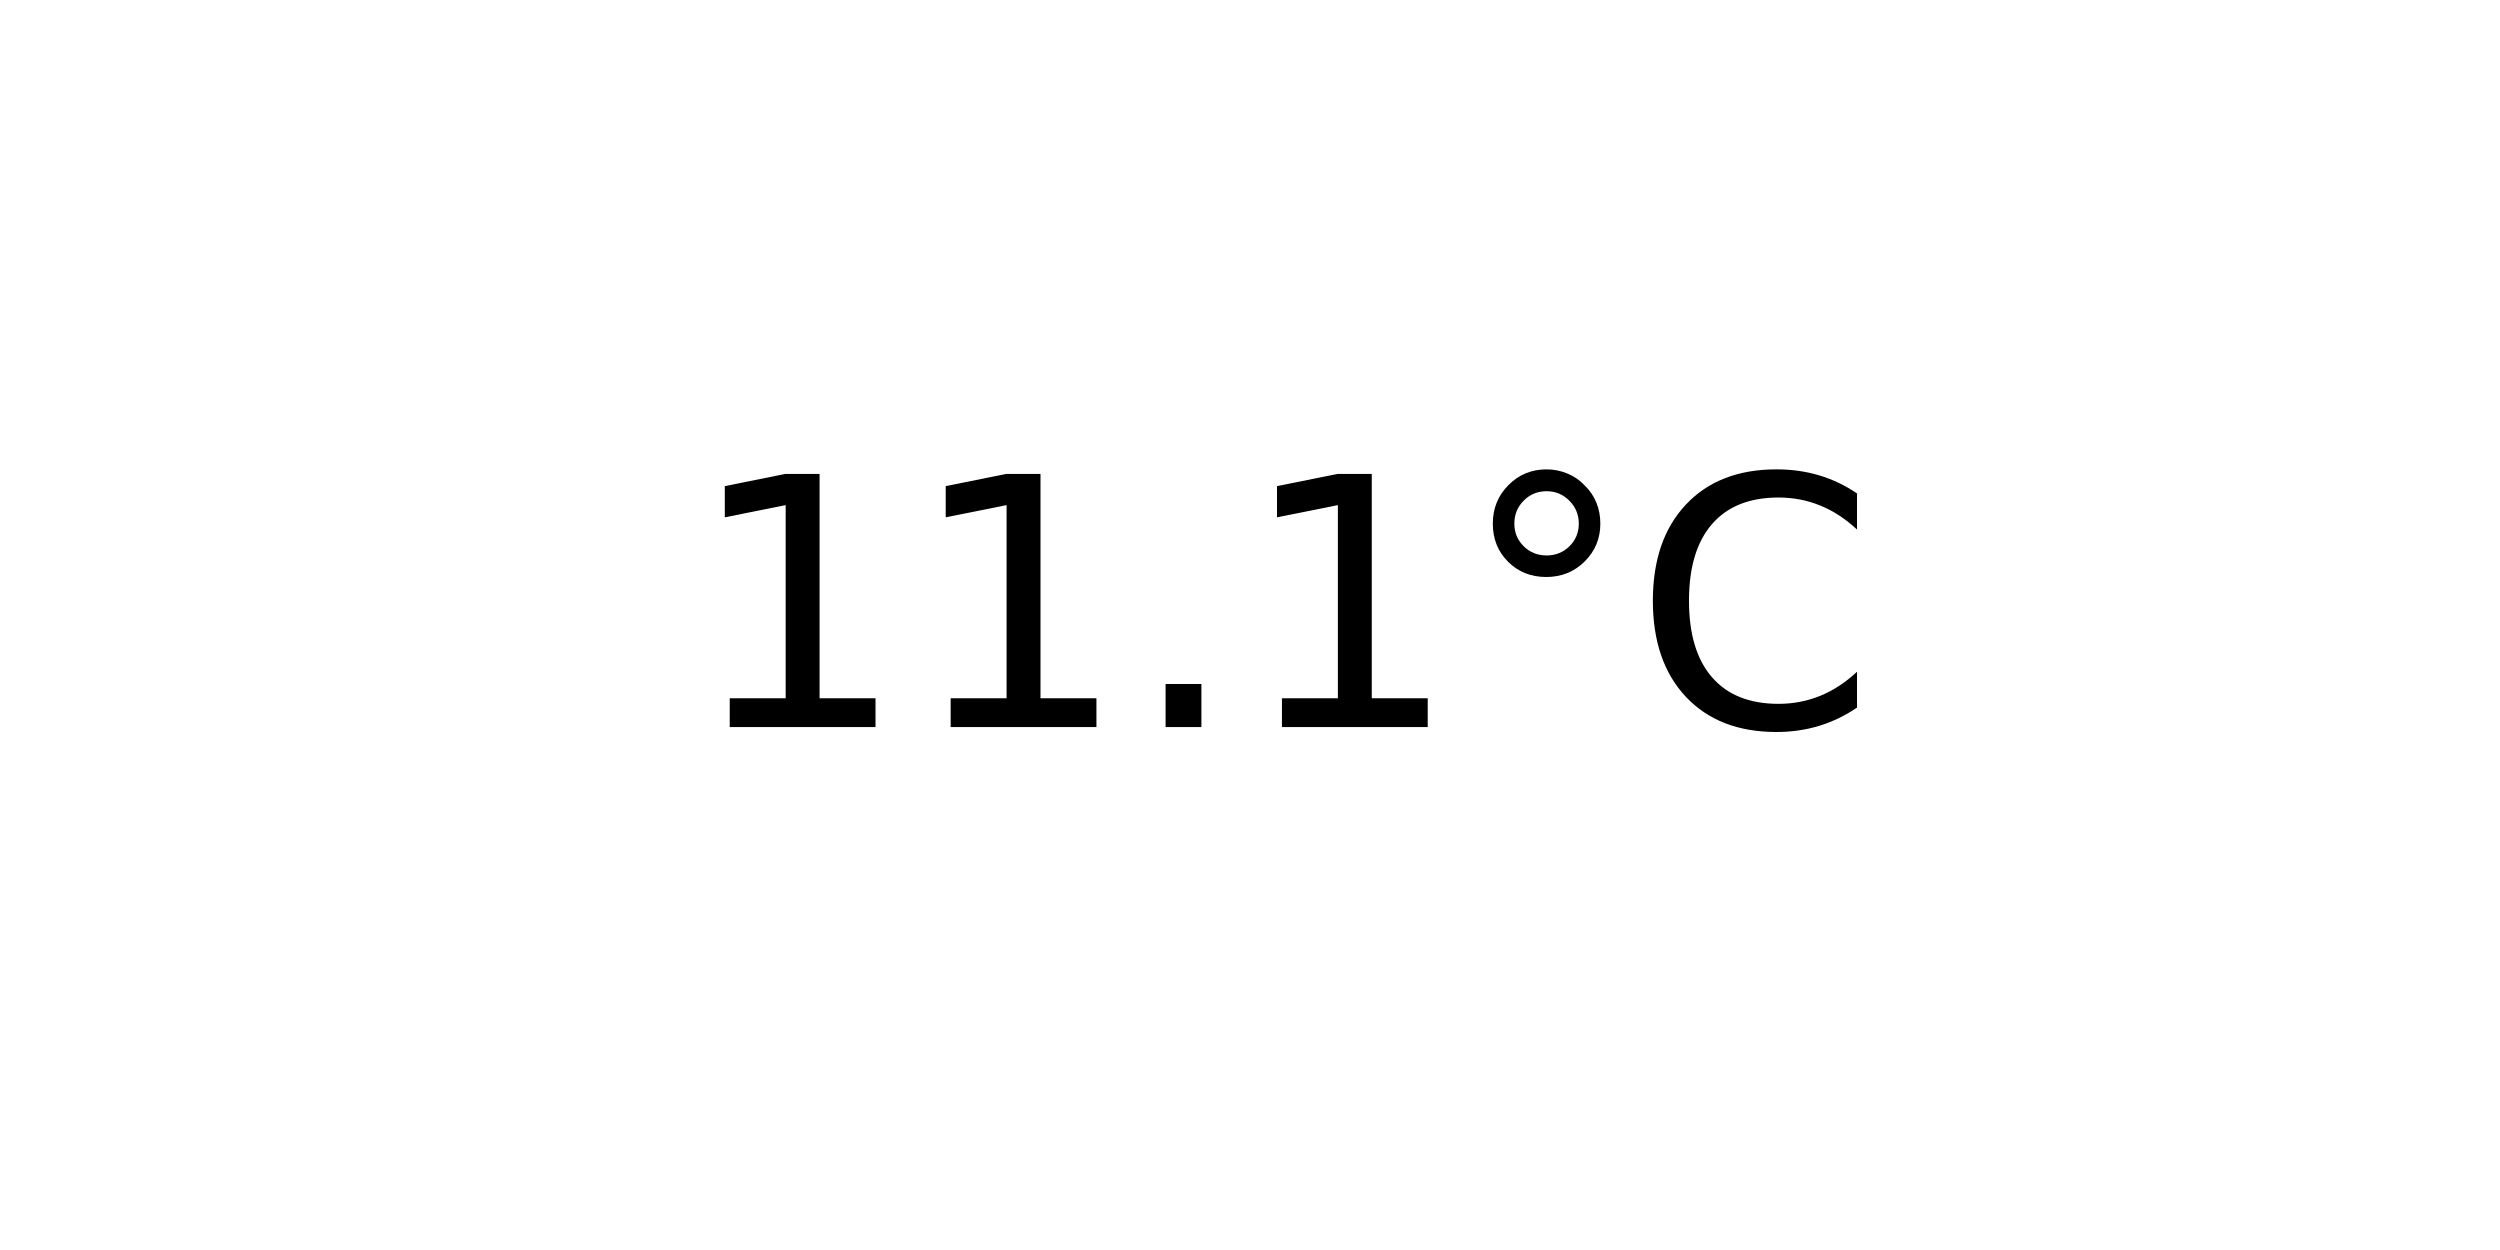
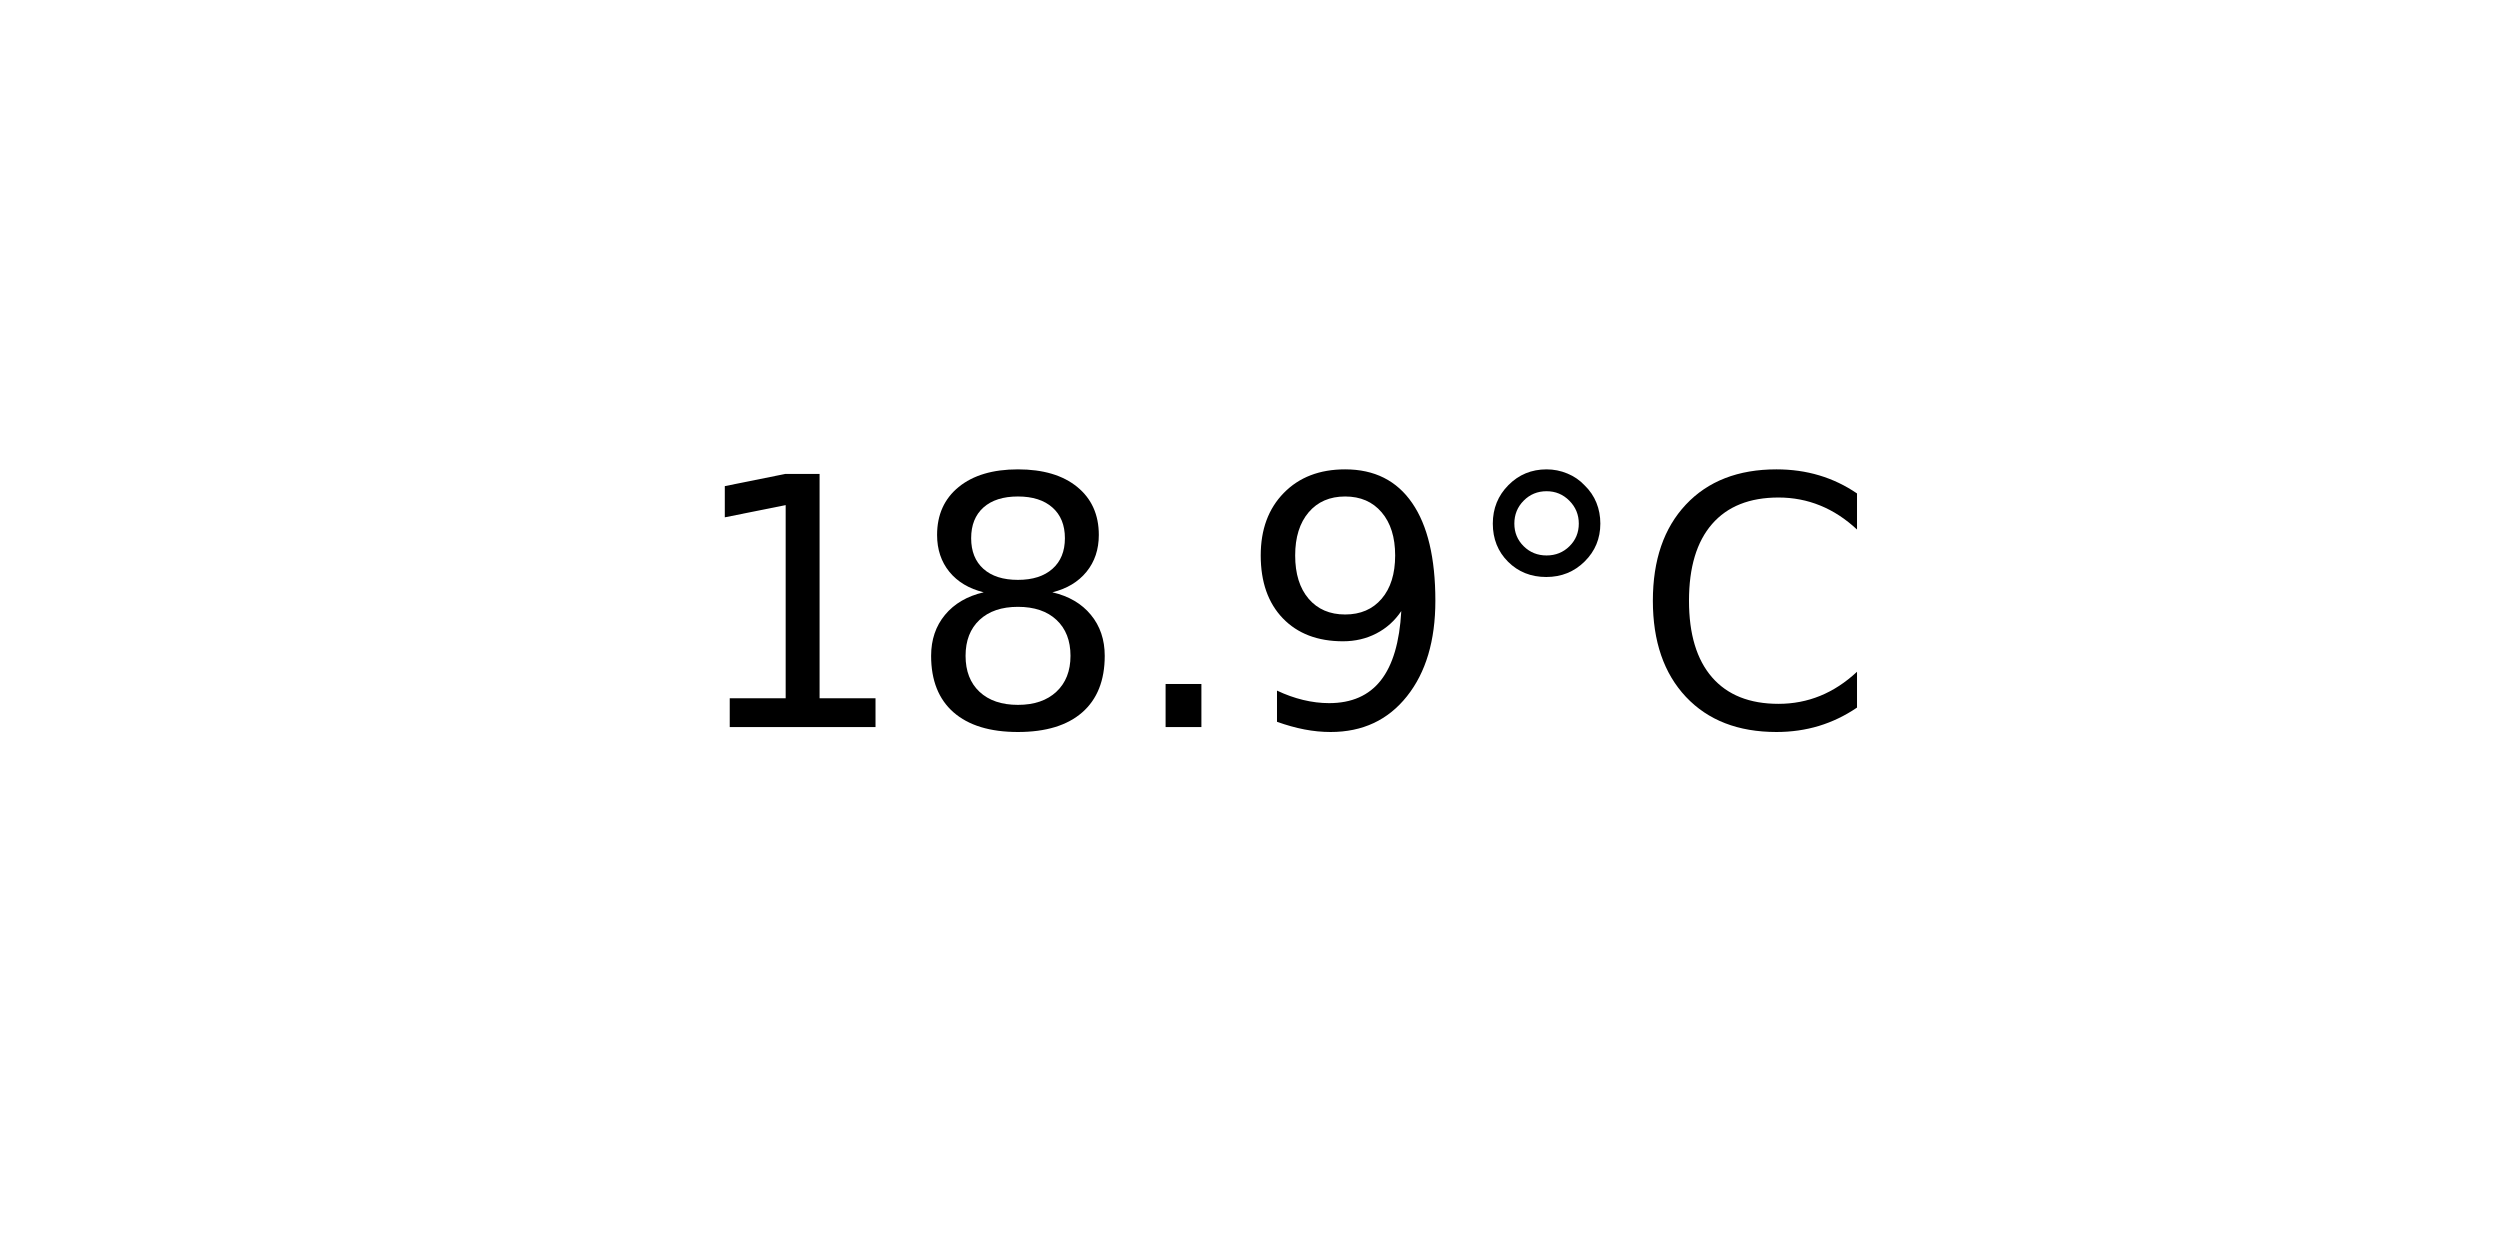
<svg xmlns="http://www.w3.org/2000/svg" xmlns:xlink="http://www.w3.org/1999/xlink" width="72pt" height="36pt" viewBox="0 0 72 36" version="1.1">
  <defs>
    <style type="text/css">*{stroke-linejoin: round; stroke-linecap: butt}</style>
  </defs>
  <g id="figure_1">
    <g id="axes_1">
      <g id="text_1">
        <g transform="translate(19.77578 20.93937) scale(0.1 -0.1)">
          <defs>
            <path id="DejaVuSans-31" d="M 794 531  L 1825 531  L 1825 4091  L 703 3866  L 703 4441  L 1819 4666  L 2450 4666  L 2450 531  L 3481 531  L 3481 0  L 794 0  L 794 531  z " transform="scale(0.015625)" />
+             <path id="DejaVuSans-38" d="M 2034 2216  Q 1584 2216 1326 1975  Q 1069 1734 1069 1313  Q 1069 891 1326 650  Q 1584 409 2034 409  Q 2484 409 2743 651  Q 3003 894 3003 1313  Q 3003 1734 2745 1975  Q 2488 2216 2034 2216  z M 1403 2484  Q 997 2584 770 2862  Q 544 3141 544 3541  Q 544 4100 942 4425  Q 1341 4750 2034 4750  Q 2731 4750 3128 4425  Q 3525 4100 3525 3541  Q 3525 3141 3298 2862  Q 3072 2584 2669 2484  Q 3125 2378 3379 2068  Q 3634 1759 3634 1313  Q 3634 634 3220 271  Q 2806 -91 2034 -91  Q 1263 -91 848 271  Q 434 634 434 1313  Q 434 1759 690 2068  Q 947 2378 1403 2484  z M 1172 3481  Q 1172 3119 1398 2916  Q 1625 2713 2034 2713  Q 2441 2713 2670 2916  Q 2900 3119 2900 3481  Q 2900 3844 2670 4047  Q 2441 4250 2034 4250  Q 1625 4250 1398 4047  Q 1172 3844 1172 3481  z " transform="scale(0.015625)" />
            <path id="DejaVuSans-2e" d="M 684 794  L 1344 794  L 1344 0  L 684 0  L 684 794  z " transform="scale(0.015625)" />
+             <path id="DejaVuSans-39" d="M 703 97  L 703 672  Q 941 559 1184 500  Q 1428 441 1663 441  Q 2288 441 2617 861  Q 2947 1281 2994 2138  Q 2813 1869 2534 1725  Q 2256 1581 1919 1581  Q 1219 1581 811 2004  Q 403 2428 403 3163  Q 403 3881 828 4315  Q 1253 4750 1959 4750  Q 2769 4750 3195 4129  Q 3622 3509 3622 2328  Q 3622 1225 3098 567  Q 2575 -91 1691 -91  Q 1453 -91 1209 -44  Q 966 3 703 97  z M 1959 2075  Q 2384 2075 2632 2365  Q 2881 2656 2881 3163  Q 2881 3666 2632 3958  Q 2384 4250 1959 4250  Q 1534 4250 1286 3958  Q 1038 3666 1038 3163  Q 1038 2656 1286 2365  Q 1534 2075 1959 2075  z " transform="scale(0.015625)" />
            <path id="DejaVuSans-b0" d="M 1600 4347  Q 1350 4347 1178 4173  Q 1006 4000 1006 3750  Q 1006 3503 1178 3333  Q 1350 3163 1600 3163  Q 1850 3163 2022 3333  Q 2194 3503 2194 3750  Q 2194 3997 2020 4172  Q 1847 4347 1600 4347  z M 1600 4750  Q 1800 4750 1984 4673  Q 2169 4597 2303 4453  Q 2447 4313 2519 4134  Q 2591 3956 2591 3750  Q 2591 3338 2302 3052  Q 2013 2766 1594 2766  Q 1172 2766 890 3047  Q 609 3328 609 3750  Q 609 4169 896 4459  Q 1184 4750 1600 4750  z " transform="scale(0.015625)" />
            <path id="DejaVuSans-43" d="M 4122 4306  L 4122 3641  Q 3803 3938 3442 4084  Q 3081 4231 2675 4231  Q 1875 4231 1450 3742  Q 1025 3253 1025 2328  Q 1025 1406 1450 917  Q 1875 428 2675 428  Q 3081 428 3442 575  Q 3803 722 4122 1019  L 4122 359  Q 3791 134 3420 21  Q 3050 -91 2638 -91  Q 1578 -91 968 557  Q 359 1206 359 2328  Q 359 3453 968 4101  Q 1578 4750 2638 4750  Q 3056 4750 3426 4639  Q 3797 4528 4122 4306  z " transform="scale(0.015625)" />
          </defs>
          <use xlink:href="#DejaVuSans-31" />
-           <use xlink:href="#DejaVuSans-31" x="63.623" />
+           <use xlink:href="#DejaVuSans-38" x="63.623" />
          <use xlink:href="#DejaVuSans-2e" x="127.246" />
-           <use xlink:href="#DejaVuSans-31" x="159.033" />
+           <use xlink:href="#DejaVuSans-39" x="159.033" />
          <use xlink:href="#DejaVuSans-b0" x="222.656" />
          <use xlink:href="#DejaVuSans-43" x="272.656" />
        </g>
      </g>
    </g>
  </g>
</svg>
